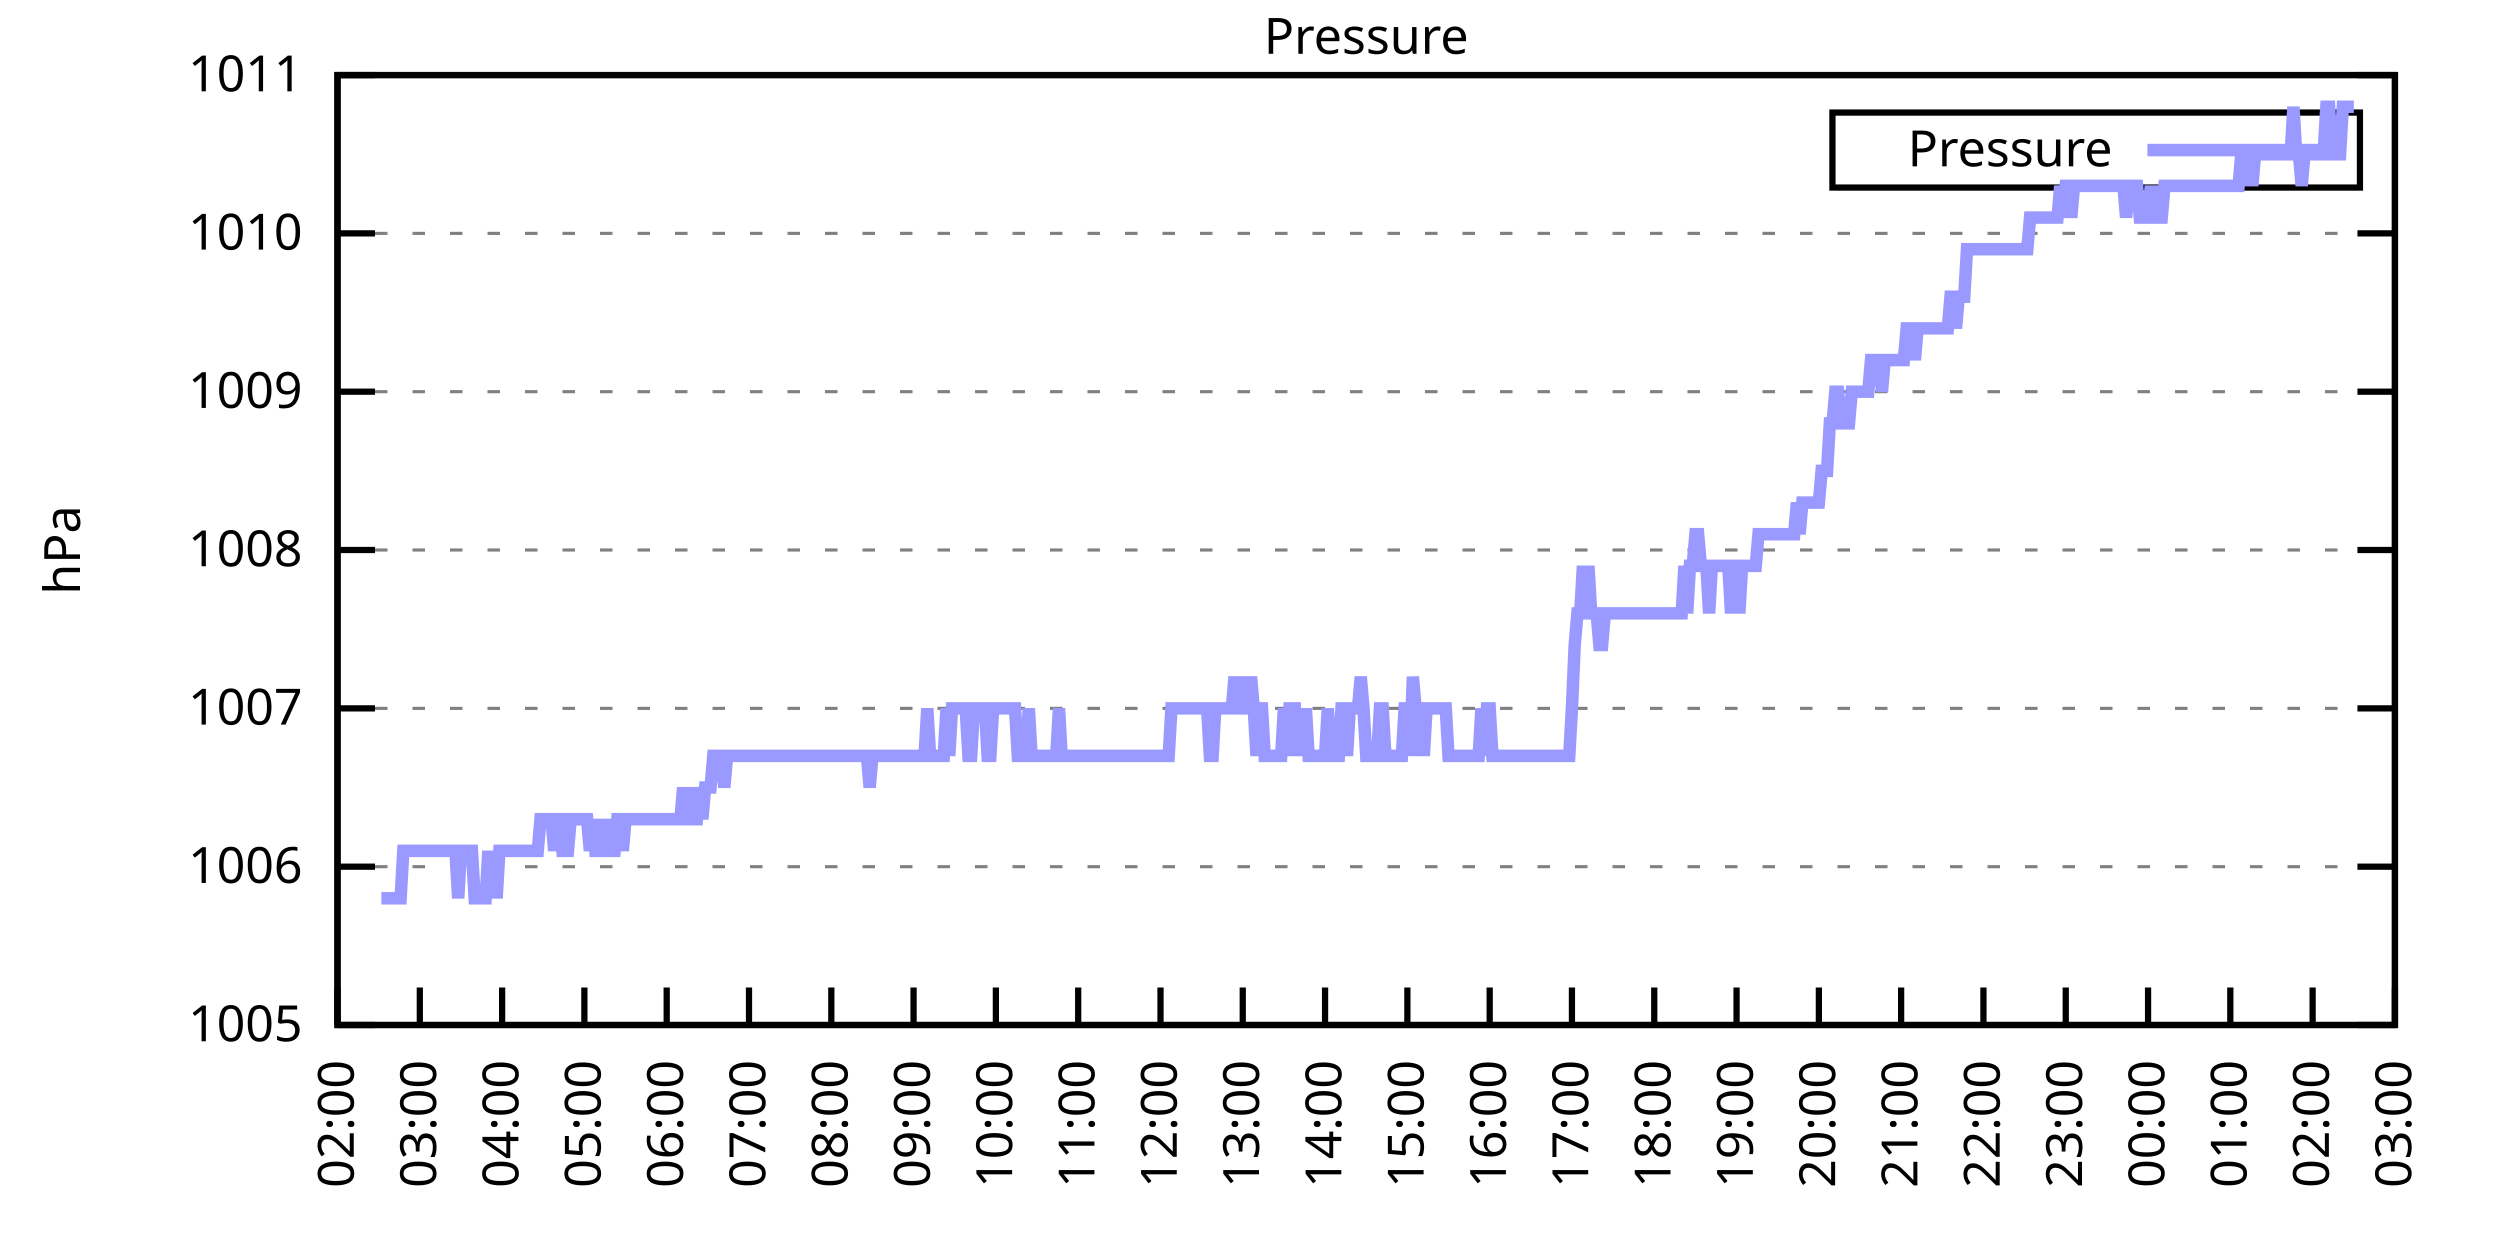
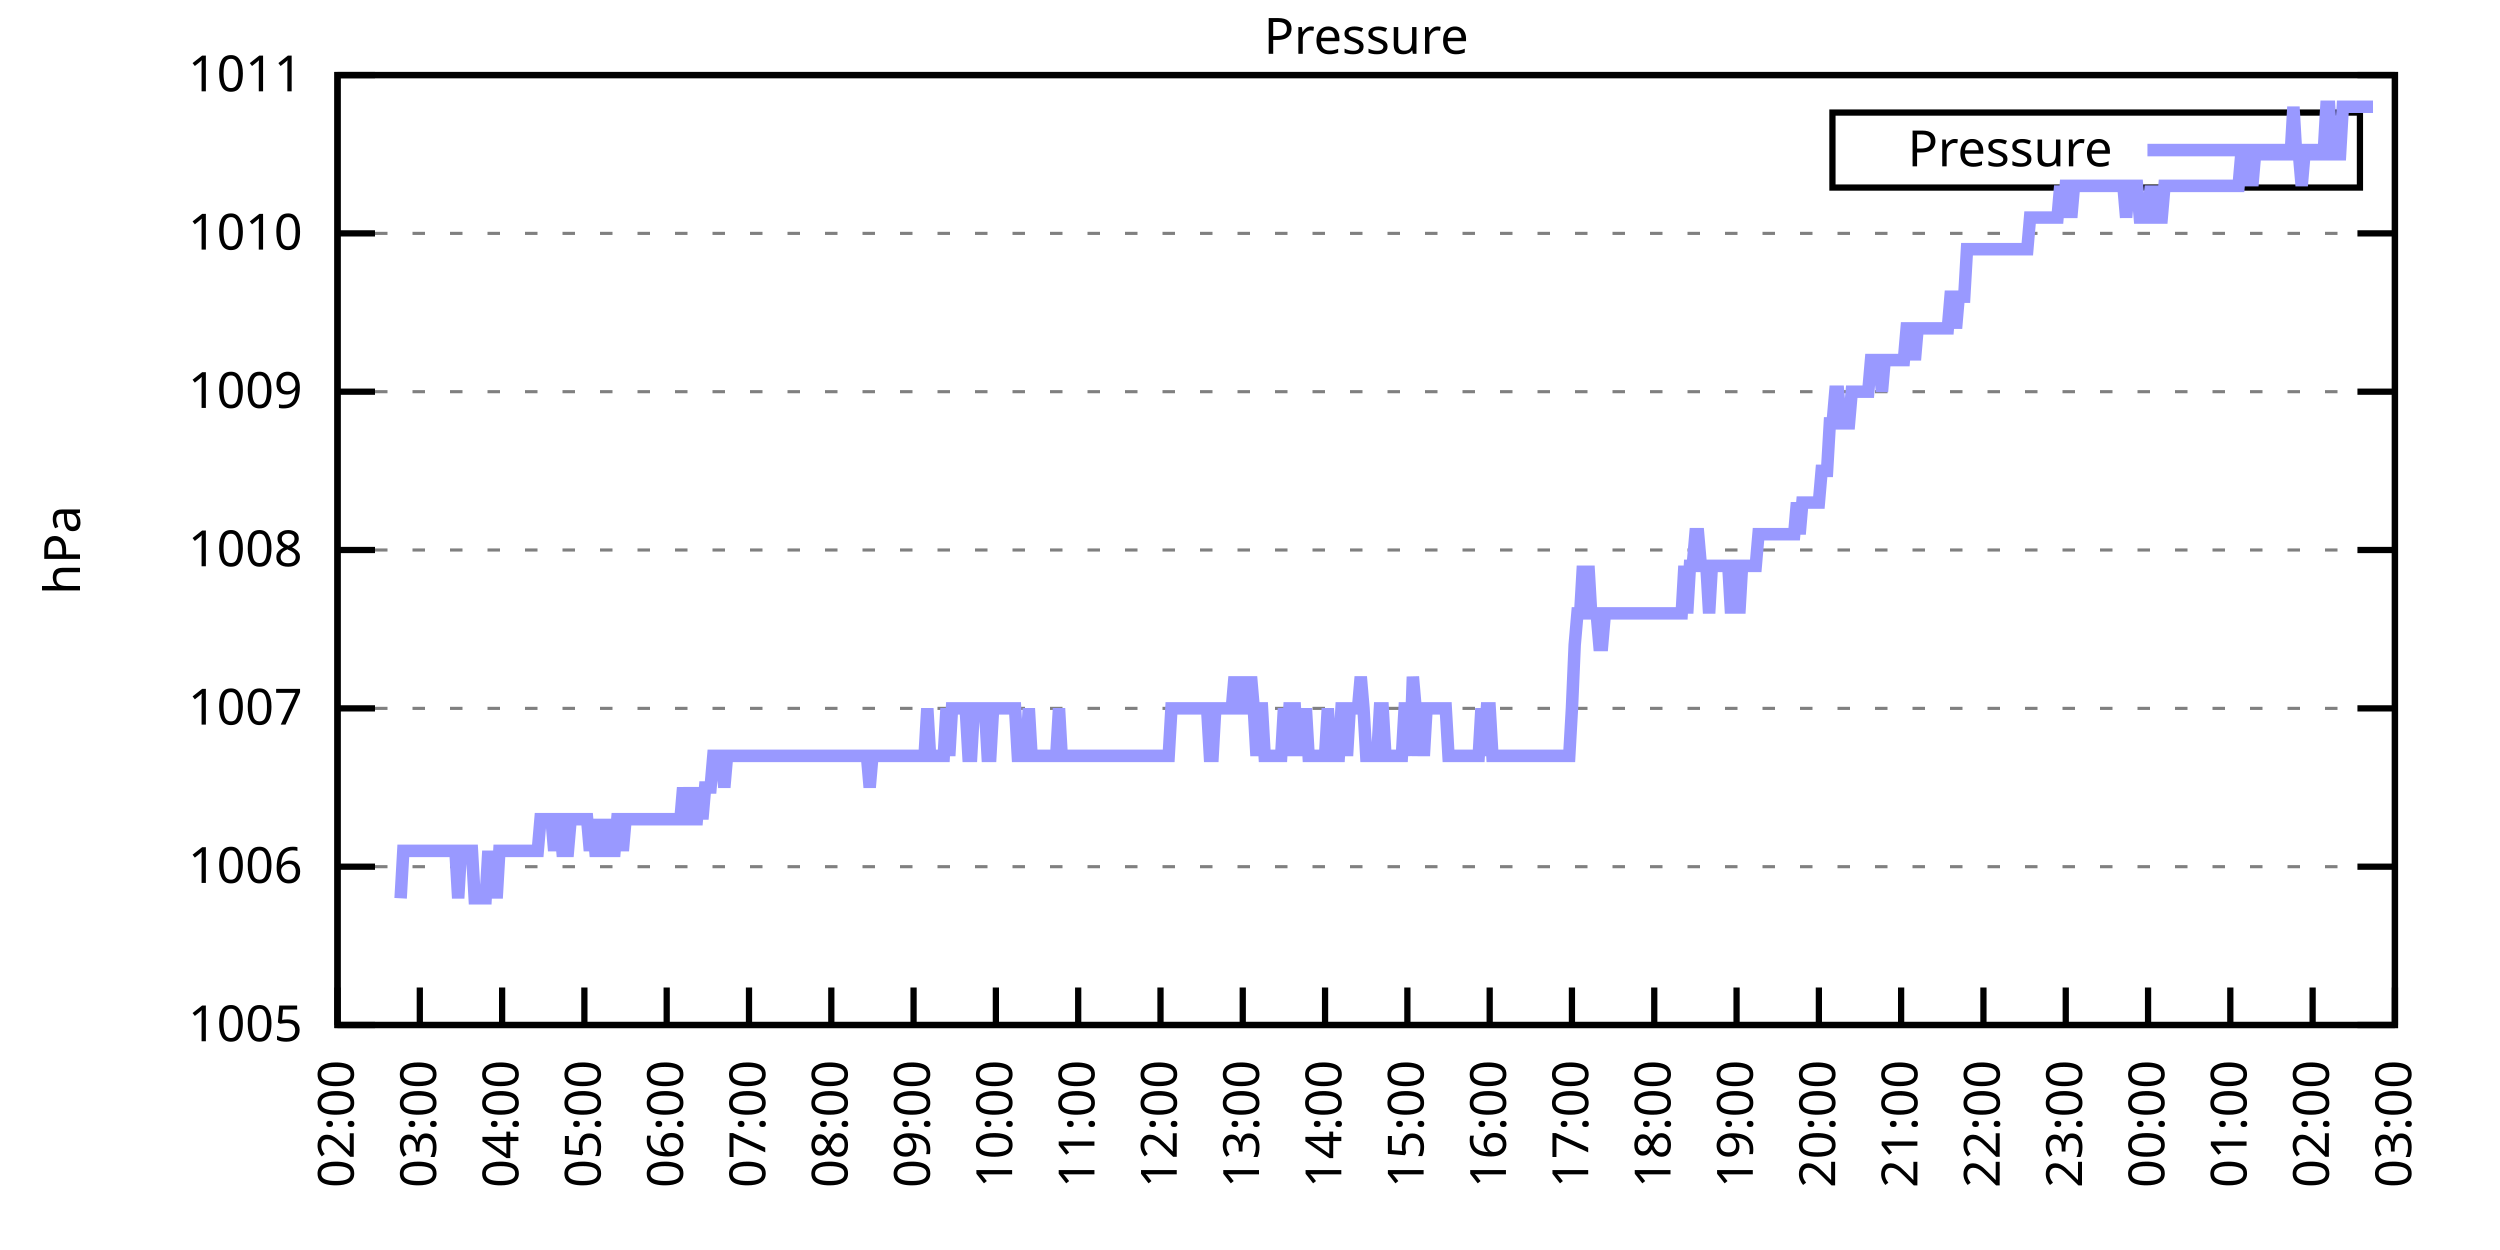
<svg xmlns="http://www.w3.org/2000/svg" xmlns:xlink="http://www.w3.org/1999/xlink" width="400" height="200" viewBox="0 0 400 200">
  <g id="gnuplot_canvas">
    <rect x="0" y="0" width="400" height="200" fill="none" />
    <defs>
      <circle id="gpDot" r="0.5" stroke-width="0.5" stroke="currentColor" />
      <path id="gpPt0" stroke-width="0.333" stroke="currentColor" d="M-1,0 h2 M0,-1 v2" />
      <path id="gpPt1" stroke-width="0.333" stroke="currentColor" d="M-1,-1 L1,1 M1,-1 L-1,1" />
      <path id="gpPt2" stroke-width="0.333" stroke="currentColor" d="M-1,0 L1,0 M0,-1 L0,1 M-1,-1 L1,1 M-1,1 L1,-1" />
      <rect id="gpPt3" stroke-width="0.333" stroke="currentColor" x="-1" y="-1" width="2" height="2" />
      <rect id="gpPt4" stroke-width="0.333" stroke="currentColor" fill="currentColor" x="-1" y="-1" width="2" height="2" />
      <circle id="gpPt5" stroke-width="0.333" stroke="currentColor" cx="0" cy="0" r="1" />
      <use xlink:href="#gpPt5" id="gpPt6" fill="currentColor" stroke="none" />
      <path id="gpPt7" stroke-width="0.333" stroke="currentColor" d="M0,-1.33 L-1.33,0.67 L1.33,0.67 z" />
      <use xlink:href="#gpPt7" id="gpPt8" fill="currentColor" stroke="none" />
      <use xlink:href="#gpPt7" id="gpPt9" stroke="currentColor" transform="rotate(180)" />
      <use xlink:href="#gpPt9" id="gpPt10" fill="currentColor" stroke="none" />
      <use xlink:href="#gpPt3" id="gpPt11" stroke="currentColor" transform="rotate(45)" />
      <use xlink:href="#gpPt11" id="gpPt12" fill="currentColor" stroke="none" />
      <path id="gpPt13" stroke-width="0.333" stroke="currentColor" d="M0,1.330 L1.265,0.411 L0.782,-1.067 L-0.782,-1.076 L-1.265,0.411 z" />
      <use xlink:href="#gpPt13" id="gpPt14" fill="currentColor" stroke="none" />
      <filter id="textbox" filterUnits="objectBoundingBox" x="0" y="0" height="1" width="1">
        <feFlood flood-color="white" flood-opacity="1" result="bgnd" />
        <feComposite in="SourceGraphic" in2="bgnd" operator="atop" />
      </filter>
      <filter id="greybox" filterUnits="objectBoundingBox" x="0" y="0" height="1" width="1">
        <feFlood flood-color="lightgrey" flood-opacity="1" result="grey" />
        <feComposite in="SourceGraphic" in2="grey" operator="atop" />
      </filter>
    </defs>
    <g fill="none" color="white" stroke="currentColor" stroke-width="1.00" stroke-linecap="butt" stroke-linejoin="miter">
</g>
    <g fill="none" color="black" stroke="currentColor" stroke-width="1.00" stroke-linecap="butt" stroke-linejoin="miter">
      <g stroke="none" shape-rendering="crispEdges">
        <polygon fill="rgb(255, 255, 255)" points="54.00,164.00 383.18,164.00 383.18,12.02 54.00,12.02 " />
      </g>
    </g>
    <g fill="none" color="black" stroke="currentColor" stroke-width="1.00" stroke-linecap="butt" stroke-linejoin="miter">
</g>
    <g fill="none" color="black" stroke="black" stroke-width="0.50" stroke-linecap="butt" stroke-linejoin="miter">
</g>
    <g fill="none" color="gray" stroke="currentColor" stroke-width="0.50" stroke-linecap="butt" stroke-linejoin="miter">
      <path stroke="gray" stroke-dasharray="2,4" class="gridline" d="M54.00,164.00 L383.19,164.00  " />
    </g>
    <g fill="none" color="gray" stroke="gray" stroke-width="1.00" stroke-linecap="butt" stroke-linejoin="miter">
</g>
    <g fill="none" color="black" stroke="currentColor" stroke-width="1.00" stroke-linecap="butt" stroke-linejoin="miter">
      <path stroke="black" d="M54.00,164.00 L60.00,164.00 M383.19,164.00 L377.19,164.00  " />
      <g transform="translate(48.40,166.60)" stroke="none" fill="black" font-family="Sans" font-size="8.00" text-anchor="end">
        <text>
          <tspan font-family="Sans"> 1005</tspan>
        </text>
      </g>
    </g>
    <g fill="none" color="black" stroke="currentColor" stroke-width="1.00" stroke-linecap="butt" stroke-linejoin="miter">
</g>
    <g fill="none" color="black" stroke="black" stroke-width="0.50" stroke-linecap="butt" stroke-linejoin="miter">
</g>
    <g fill="none" color="gray" stroke="currentColor" stroke-width="0.50" stroke-linecap="butt" stroke-linejoin="miter">
      <path stroke="gray" stroke-dasharray="2,4" class="gridline" d="M54.00,138.67 L383.19,138.67  " />
    </g>
    <g fill="none" color="gray" stroke="gray" stroke-width="1.00" stroke-linecap="butt" stroke-linejoin="miter">
</g>
    <g fill="none" color="black" stroke="currentColor" stroke-width="1.00" stroke-linecap="butt" stroke-linejoin="miter">
      <path stroke="black" d="M54.00,138.67 L60.00,138.67 M383.19,138.67 L377.19,138.67  " />
      <g transform="translate(48.40,141.27)" stroke="none" fill="black" font-family="Sans" font-size="8.00" text-anchor="end">
        <text>
          <tspan font-family="Sans"> 1006</tspan>
        </text>
      </g>
    </g>
    <g fill="none" color="black" stroke="currentColor" stroke-width="1.00" stroke-linecap="butt" stroke-linejoin="miter">
</g>
    <g fill="none" color="black" stroke="black" stroke-width="0.50" stroke-linecap="butt" stroke-linejoin="miter">
</g>
    <g fill="none" color="gray" stroke="currentColor" stroke-width="0.50" stroke-linecap="butt" stroke-linejoin="miter">
      <path stroke="gray" stroke-dasharray="2,4" class="gridline" d="M54.00,113.34 L383.19,113.34  " />
    </g>
    <g fill="none" color="gray" stroke="gray" stroke-width="1.00" stroke-linecap="butt" stroke-linejoin="miter">
</g>
    <g fill="none" color="black" stroke="currentColor" stroke-width="1.00" stroke-linecap="butt" stroke-linejoin="miter">
      <path stroke="black" d="M54.00,113.34 L60.00,113.34 M383.19,113.34 L377.19,113.34  " />
      <g transform="translate(48.40,115.94)" stroke="none" fill="black" font-family="Sans" font-size="8.00" text-anchor="end">
        <text>
          <tspan font-family="Sans"> 1007</tspan>
        </text>
      </g>
    </g>
    <g fill="none" color="black" stroke="currentColor" stroke-width="1.00" stroke-linecap="butt" stroke-linejoin="miter">
</g>
    <g fill="none" color="black" stroke="black" stroke-width="0.50" stroke-linecap="butt" stroke-linejoin="miter">
</g>
    <g fill="none" color="gray" stroke="currentColor" stroke-width="0.50" stroke-linecap="butt" stroke-linejoin="miter">
      <path stroke="gray" stroke-dasharray="2,4" class="gridline" d="M54.00,88.00 L383.19,88.00  " />
    </g>
    <g fill="none" color="gray" stroke="gray" stroke-width="1.00" stroke-linecap="butt" stroke-linejoin="miter">
</g>
    <g fill="none" color="black" stroke="currentColor" stroke-width="1.00" stroke-linecap="butt" stroke-linejoin="miter">
      <path stroke="black" d="M54.00,88.00 L60.00,88.00 M383.19,88.00 L377.19,88.00  " />
      <g transform="translate(48.40,90.60)" stroke="none" fill="black" font-family="Sans" font-size="8.00" text-anchor="end">
        <text>
          <tspan font-family="Sans"> 1008</tspan>
        </text>
      </g>
    </g>
    <g fill="none" color="black" stroke="currentColor" stroke-width="1.00" stroke-linecap="butt" stroke-linejoin="miter">
</g>
    <g fill="none" color="black" stroke="black" stroke-width="0.50" stroke-linecap="butt" stroke-linejoin="miter">
</g>
    <g fill="none" color="gray" stroke="currentColor" stroke-width="0.50" stroke-linecap="butt" stroke-linejoin="miter">
      <path stroke="gray" stroke-dasharray="2,4" class="gridline" d="M54.00,62.67 L383.19,62.67  " />
    </g>
    <g fill="none" color="gray" stroke="gray" stroke-width="1.00" stroke-linecap="butt" stroke-linejoin="miter">
</g>
    <g fill="none" color="black" stroke="currentColor" stroke-width="1.00" stroke-linecap="butt" stroke-linejoin="miter">
      <path stroke="black" d="M54.00,62.67 L60.00,62.67 M383.19,62.67 L377.19,62.67  " />
      <g transform="translate(48.40,65.27)" stroke="none" fill="black" font-family="Sans" font-size="8.00" text-anchor="end">
        <text>
          <tspan font-family="Sans"> 1009</tspan>
        </text>
      </g>
    </g>
    <g fill="none" color="black" stroke="currentColor" stroke-width="1.00" stroke-linecap="butt" stroke-linejoin="miter">
</g>
    <g fill="none" color="black" stroke="black" stroke-width="0.50" stroke-linecap="butt" stroke-linejoin="miter">
</g>
    <g fill="none" color="gray" stroke="currentColor" stroke-width="0.50" stroke-linecap="butt" stroke-linejoin="miter">
      <path stroke="gray" stroke-dasharray="2,4" class="gridline" d="M54.00,37.34 L383.19,37.34  " />
    </g>
    <g fill="none" color="gray" stroke="gray" stroke-width="1.00" stroke-linecap="butt" stroke-linejoin="miter">
</g>
    <g fill="none" color="black" stroke="currentColor" stroke-width="1.00" stroke-linecap="butt" stroke-linejoin="miter">
      <path stroke="black" d="M54.00,37.34 L60.00,37.34 M383.19,37.34 L377.19,37.34  " />
      <g transform="translate(48.40,39.94)" stroke="none" fill="black" font-family="Sans" font-size="8.00" text-anchor="end">
        <text>
          <tspan font-family="Sans"> 1010</tspan>
        </text>
      </g>
    </g>
    <g fill="none" color="black" stroke="currentColor" stroke-width="1.00" stroke-linecap="butt" stroke-linejoin="miter">
</g>
    <g fill="none" color="black" stroke="black" stroke-width="0.50" stroke-linecap="butt" stroke-linejoin="miter">
</g>
    <g fill="none" color="gray" stroke="currentColor" stroke-width="0.50" stroke-linecap="butt" stroke-linejoin="miter">
      <path stroke="gray" stroke-dasharray="2,4" class="gridline" d="M54.00,12.01 L383.19,12.01  " />
    </g>
    <g fill="none" color="gray" stroke="gray" stroke-width="1.00" stroke-linecap="butt" stroke-linejoin="miter">
</g>
    <g fill="none" color="black" stroke="currentColor" stroke-width="1.00" stroke-linecap="butt" stroke-linejoin="miter">
      <path stroke="black" d="M54.00,12.01 L60.00,12.01 M383.19,12.01 L377.19,12.01  " />
      <g transform="translate(48.40,14.61)" stroke="none" fill="black" font-family="Sans" font-size="8.00" text-anchor="end">
        <text>
          <tspan font-family="Sans"> 1011</tspan>
        </text>
      </g>
    </g>
    <g fill="none" color="black" stroke="currentColor" stroke-width="1.00" stroke-linecap="butt" stroke-linejoin="miter">
      <path stroke="black" d="M54.00,164.00 L54.00,158.00  " />
      <g transform="translate(56.60,169.60) rotate(270.00)" stroke="none" fill="black" font-family="Sans" font-size="8.00" text-anchor="end">
        <text>
          <tspan font-family="Sans">02:00</tspan>
        </text>
      </g>
    </g>
    <g fill="none" color="black" stroke="currentColor" stroke-width="1.00" stroke-linecap="butt" stroke-linejoin="miter">
      <path stroke="black" d="M67.17,164.00 L67.17,158.00  " />
      <g transform="translate(69.77,169.60) rotate(270.00)" stroke="none" fill="black" font-family="Sans" font-size="8.00" text-anchor="end">
        <text>
          <tspan font-family="Sans">03:00</tspan>
        </text>
      </g>
    </g>
    <g fill="none" color="black" stroke="currentColor" stroke-width="1.00" stroke-linecap="butt" stroke-linejoin="miter">
      <path stroke="black" d="M80.34,164.00 L80.34,158.00  " />
      <g transform="translate(82.94,169.60) rotate(270.00)" stroke="none" fill="black" font-family="Sans" font-size="8.00" text-anchor="end">
        <text>
          <tspan font-family="Sans">04:00</tspan>
        </text>
      </g>
    </g>
    <g fill="none" color="black" stroke="currentColor" stroke-width="1.00" stroke-linecap="butt" stroke-linejoin="miter">
      <path stroke="black" d="M93.50,164.00 L93.50,158.00  " />
      <g transform="translate(96.10,169.60) rotate(270.00)" stroke="none" fill="black" font-family="Sans" font-size="8.00" text-anchor="end">
        <text>
          <tspan font-family="Sans">05:00</tspan>
        </text>
      </g>
    </g>
    <g fill="none" color="black" stroke="currentColor" stroke-width="1.00" stroke-linecap="butt" stroke-linejoin="miter">
      <path stroke="black" d="M106.67,164.00 L106.67,158.00  " />
      <g transform="translate(109.27,169.60) rotate(270.00)" stroke="none" fill="black" font-family="Sans" font-size="8.00" text-anchor="end">
        <text>
          <tspan font-family="Sans">06:00</tspan>
        </text>
      </g>
    </g>
    <g fill="none" color="black" stroke="currentColor" stroke-width="1.00" stroke-linecap="butt" stroke-linejoin="miter">
      <path stroke="black" d="M119.84,164.00 L119.84,158.00  " />
      <g transform="translate(122.44,169.60) rotate(270.00)" stroke="none" fill="black" font-family="Sans" font-size="8.00" text-anchor="end">
        <text>
          <tspan font-family="Sans">07:00</tspan>
        </text>
      </g>
    </g>
    <g fill="none" color="black" stroke="currentColor" stroke-width="1.00" stroke-linecap="butt" stroke-linejoin="miter">
      <path stroke="black" d="M133.01,164.00 L133.01,158.00  " />
      <g transform="translate(135.61,169.60) rotate(270.00)" stroke="none" fill="black" font-family="Sans" font-size="8.00" text-anchor="end">
        <text>
          <tspan font-family="Sans">08:00</tspan>
        </text>
      </g>
    </g>
    <g fill="none" color="black" stroke="currentColor" stroke-width="1.00" stroke-linecap="butt" stroke-linejoin="miter">
      <path stroke="black" d="M146.17,164.00 L146.17,158.00  " />
      <g transform="translate(148.77,169.60) rotate(270.00)" stroke="none" fill="black" font-family="Sans" font-size="8.00" text-anchor="end">
        <text>
          <tspan font-family="Sans">09:00</tspan>
        </text>
      </g>
    </g>
    <g fill="none" color="black" stroke="currentColor" stroke-width="1.00" stroke-linecap="butt" stroke-linejoin="miter">
      <path stroke="black" d="M159.34,164.00 L159.34,158.00  " />
      <g transform="translate(161.94,169.60) rotate(270.00)" stroke="none" fill="black" font-family="Sans" font-size="8.00" text-anchor="end">
        <text>
          <tspan font-family="Sans">10:00</tspan>
        </text>
      </g>
    </g>
    <g fill="none" color="black" stroke="currentColor" stroke-width="1.00" stroke-linecap="butt" stroke-linejoin="miter">
      <path stroke="black" d="M172.51,164.00 L172.51,158.00  " />
      <g transform="translate(175.11,169.60) rotate(270.00)" stroke="none" fill="black" font-family="Sans" font-size="8.00" text-anchor="end">
        <text>
          <tspan font-family="Sans">11:00</tspan>
        </text>
      </g>
    </g>
    <g fill="none" color="black" stroke="currentColor" stroke-width="1.00" stroke-linecap="butt" stroke-linejoin="miter">
      <path stroke="black" d="M185.68,164.00 L185.68,158.00  " />
      <g transform="translate(188.28,169.60) rotate(270.00)" stroke="none" fill="black" font-family="Sans" font-size="8.00" text-anchor="end">
        <text>
          <tspan font-family="Sans">12:00</tspan>
        </text>
      </g>
    </g>
    <g fill="none" color="black" stroke="currentColor" stroke-width="1.00" stroke-linecap="butt" stroke-linejoin="miter">
      <path stroke="black" d="M198.84,164.00 L198.84,158.00  " />
      <g transform="translate(201.44,169.60) rotate(270.00)" stroke="none" fill="black" font-family="Sans" font-size="8.00" text-anchor="end">
        <text>
          <tspan font-family="Sans">13:00</tspan>
        </text>
      </g>
    </g>
    <g fill="none" color="black" stroke="currentColor" stroke-width="1.00" stroke-linecap="butt" stroke-linejoin="miter">
      <path stroke="black" d="M212.01,164.00 L212.01,158.00  " />
      <g transform="translate(214.61,169.60) rotate(270.00)" stroke="none" fill="black" font-family="Sans" font-size="8.00" text-anchor="end">
        <text>
          <tspan font-family="Sans">14:00</tspan>
        </text>
      </g>
    </g>
    <g fill="none" color="black" stroke="currentColor" stroke-width="1.00" stroke-linecap="butt" stroke-linejoin="miter">
      <path stroke="black" d="M225.18,164.00 L225.18,158.00  " />
      <g transform="translate(227.78,169.60) rotate(270.00)" stroke="none" fill="black" font-family="Sans" font-size="8.00" text-anchor="end">
        <text>
          <tspan font-family="Sans">15:00</tspan>
        </text>
      </g>
    </g>
    <g fill="none" color="black" stroke="currentColor" stroke-width="1.00" stroke-linecap="butt" stroke-linejoin="miter">
      <path stroke="black" d="M238.35,164.00 L238.35,158.00  " />
      <g transform="translate(240.95,169.60) rotate(270.00)" stroke="none" fill="black" font-family="Sans" font-size="8.00" text-anchor="end">
        <text>
          <tspan font-family="Sans">16:00</tspan>
        </text>
      </g>
    </g>
    <g fill="none" color="black" stroke="currentColor" stroke-width="1.00" stroke-linecap="butt" stroke-linejoin="miter">
      <path stroke="black" d="M251.51,164.00 L251.51,158.00  " />
      <g transform="translate(254.11,169.60) rotate(270.00)" stroke="none" fill="black" font-family="Sans" font-size="8.00" text-anchor="end">
        <text>
          <tspan font-family="Sans">17:00</tspan>
        </text>
      </g>
    </g>
    <g fill="none" color="black" stroke="currentColor" stroke-width="1.00" stroke-linecap="butt" stroke-linejoin="miter">
      <path stroke="black" d="M264.68,164.00 L264.68,158.00  " />
      <g transform="translate(267.28,169.60) rotate(270.00)" stroke="none" fill="black" font-family="Sans" font-size="8.00" text-anchor="end">
        <text>
          <tspan font-family="Sans">18:00</tspan>
        </text>
      </g>
    </g>
    <g fill="none" color="black" stroke="currentColor" stroke-width="1.00" stroke-linecap="butt" stroke-linejoin="miter">
      <path stroke="black" d="M277.85,164.00 L277.85,158.00  " />
      <g transform="translate(280.45,169.60) rotate(270.00)" stroke="none" fill="black" font-family="Sans" font-size="8.00" text-anchor="end">
        <text>
          <tspan font-family="Sans">19:00</tspan>
        </text>
      </g>
    </g>
    <g fill="none" color="black" stroke="currentColor" stroke-width="1.00" stroke-linecap="butt" stroke-linejoin="miter">
      <path stroke="black" d="M291.02,164.00 L291.02,158.00  " />
      <g transform="translate(293.62,169.60) rotate(270.00)" stroke="none" fill="black" font-family="Sans" font-size="8.00" text-anchor="end">
        <text>
          <tspan font-family="Sans">20:00</tspan>
        </text>
      </g>
    </g>
    <g fill="none" color="black" stroke="currentColor" stroke-width="1.00" stroke-linecap="butt" stroke-linejoin="miter">
      <path stroke="black" d="M304.18,164.00 L304.18,158.00  " />
      <g transform="translate(306.78,169.60) rotate(270.00)" stroke="none" fill="black" font-family="Sans" font-size="8.00" text-anchor="end">
        <text>
          <tspan font-family="Sans">21:00</tspan>
        </text>
      </g>
    </g>
    <g fill="none" color="black" stroke="currentColor" stroke-width="1.00" stroke-linecap="butt" stroke-linejoin="miter">
      <path stroke="black" d="M317.35,164.00 L317.35,158.00  " />
      <g transform="translate(319.95,169.60) rotate(270.00)" stroke="none" fill="black" font-family="Sans" font-size="8.00" text-anchor="end">
        <text>
          <tspan font-family="Sans">22:00</tspan>
        </text>
      </g>
    </g>
    <g fill="none" color="black" stroke="currentColor" stroke-width="1.00" stroke-linecap="butt" stroke-linejoin="miter">
      <path stroke="black" d="M330.52,164.00 L330.52,158.00  " />
      <g transform="translate(333.12,169.60) rotate(270.00)" stroke="none" fill="black" font-family="Sans" font-size="8.00" text-anchor="end">
        <text>
          <tspan font-family="Sans">23:00</tspan>
        </text>
      </g>
    </g>
    <g fill="none" color="black" stroke="currentColor" stroke-width="1.00" stroke-linecap="butt" stroke-linejoin="miter">
      <path stroke="black" d="M343.69,164.00 L343.69,158.00  " />
      <g transform="translate(346.29,169.60) rotate(270.00)" stroke="none" fill="black" font-family="Sans" font-size="8.00" text-anchor="end">
        <text>
          <tspan font-family="Sans">00:00</tspan>
        </text>
      </g>
    </g>
    <g fill="none" color="black" stroke="currentColor" stroke-width="1.00" stroke-linecap="butt" stroke-linejoin="miter">
      <path stroke="black" d="M356.85,164.00 L356.85,158.00  " />
      <g transform="translate(359.45,169.60) rotate(270.00)" stroke="none" fill="black" font-family="Sans" font-size="8.00" text-anchor="end">
        <text>
          <tspan font-family="Sans">01:00</tspan>
        </text>
      </g>
    </g>
    <g fill="none" color="black" stroke="currentColor" stroke-width="1.00" stroke-linecap="butt" stroke-linejoin="miter">
      <path stroke="black" d="M370.02,164.00 L370.02,158.00  " />
      <g transform="translate(372.62,169.60) rotate(270.00)" stroke="none" fill="black" font-family="Sans" font-size="8.00" text-anchor="end">
        <text>
          <tspan font-family="Sans">02:00</tspan>
        </text>
      </g>
    </g>
    <g fill="none" color="black" stroke="currentColor" stroke-width="1.00" stroke-linecap="butt" stroke-linejoin="miter">
      <path stroke="black" d="M383.19,164.00 L383.19,158.00  " />
      <g transform="translate(385.79,169.60) rotate(270.00)" stroke="none" fill="black" font-family="Sans" font-size="8.00" text-anchor="end">
        <text>
          <tspan font-family="Sans">03:00</tspan>
        </text>
      </g>
    </g>
    <g fill="none" color="black" stroke="currentColor" stroke-width="1.00" stroke-linecap="butt" stroke-linejoin="miter">
</g>
    <g fill="none" color="black" stroke="currentColor" stroke-width="1.00" stroke-linecap="butt" stroke-linejoin="miter">
      <path stroke="black" d="M54.00,12.01 L54.00,164.00 L383.19,164.00 L383.19,12.01 L54.00,12.01 Z  " />
    </g>
    <g fill="none" color="black" stroke="currentColor" stroke-width="1.00" stroke-linecap="butt" stroke-linejoin="miter">
</g>
    <g fill="none" color="black" stroke="currentColor" stroke-width="1.00" stroke-linecap="butt" stroke-linejoin="miter">
      <path stroke="black" d="M293.19,30.01 L293.19,18.01 L377.59,18.01 L377.59,30.01 L293.19,30.01 Z  " />
    </g>
    <g id="Pressure_plot_1">
      <g fill="none" color="white" stroke="black" stroke-width="2.00" stroke-linecap="butt" stroke-linejoin="miter">
</g>
      <g fill="none" color="black" stroke="currentColor" stroke-width="2.00" stroke-linecap="butt" stroke-linejoin="miter">
        <g transform="translate(337.99,26.61)" stroke="none" fill="black" font-family="Sans" font-size="8.00" text-anchor="end">
          <text>
            <tspan font-family="Sans">Pressure</tspan>
          </text>
        </g>
      </g>
      <g fill="none" color="black" stroke="currentColor" stroke-width="2.00" stroke-linecap="butt" stroke-linejoin="miter">
-         <path stroke="rgb(153, 153, 255)" d="M343.59,24.01 L371.99,24.01 M61.02,143.73 L61.46,143.73 L61.90,143.73 L62.34,143.73 L62.78,143.73 L63.22,143.73   L63.66,143.73 L64.10,143.73 L64.53,136.14 L64.97,136.14 L65.41,136.14 L65.85,136.14 L66.29,136.14 L66.73,136.14   L67.17,136.14 L67.61,136.14 L68.05,136.14 L68.48,136.14 L68.92,136.14 L69.36,136.14 L69.80,136.14 L70.24,136.14   L70.68,136.14 L71.12,136.14 L71.56,136.14 L72.00,136.14 L72.43,136.14 L72.87,136.14 L73.31,143.73 L73.75,136.14   L74.19,136.14 L74.63,136.14 L75.07,136.14 L75.51,136.14 L75.95,143.73 L76.38,143.73 L76.82,143.73 L77.26,143.73   L77.70,143.73 L78.14,136.14 L78.58,143.73 L79.02,136.14 L79.46,143.73 L79.90,136.14 L80.34,136.14 L80.77,136.14   L81.21,136.14 L81.65,136.14 L82.09,136.14 L82.53,136.14 L82.97,136.14 L83.41,136.14 L83.85,136.14 L84.29,136.14   L84.72,136.14 L85.16,136.14 L85.60,136.14 L86.04,136.14 L86.48,131.07 L86.92,131.07 L87.36,131.07 L87.80,131.07   L88.24,131.07 L88.67,136.14 L89.11,131.07 L89.55,131.07 L89.99,136.14 L90.43,136.14 L90.87,136.14 L91.31,131.07   L91.75,131.07 L92.19,131.07 L92.62,131.07 L93.06,131.07 L93.50,131.07 L93.94,131.07 L94.38,136.14 L94.82,131.07   L95.26,136.14 L95.70,136.14 L96.14,136.14 L96.58,131.07 L97.01,136.14 L97.45,131.07 L97.89,136.14 L98.33,136.14   L98.77,131.07 L99.21,131.07 L99.65,136.14 L100.09,131.07 L100.53,131.07 L100.96,131.07 L101.40,131.07 L101.84,131.07   L102.28,131.07 L102.72,131.07 L103.16,131.07 L103.60,131.07 L104.04,131.07 L104.48,131.07 L104.91,131.07 L105.35,131.07   L105.79,131.07 L106.23,131.07 L106.67,131.07 L107.11,131.07 L107.55,131.07 L107.99,131.07 L108.43,131.07 L108.87,131.07   L109.30,126.00 L109.74,131.07 L110.18,131.07 L110.62,126.00 L111.06,131.07 L111.50,131.07 L111.94,126.00 L112.38,131.07   L112.82,126.00 L113.25,126.00 L113.69,126.00 L114.13,120.94 L114.57,120.94 L115.01,120.94 L115.45,120.94 L115.89,126.00   L116.33,120.94 L116.77,120.94 L117.20,120.94 L117.64,120.94 L118.08,120.94 L118.52,120.94 L118.96,120.94 L119.40,120.94   L119.84,120.94 L120.28,120.94 L120.72,120.94 L121.15,120.94 L121.59,120.94 L122.03,120.94 L122.47,120.94 L122.91,120.94   L123.35,120.94 L123.79,120.94 L124.23,120.94 L124.67,120.94 L125.11,120.94 L125.54,120.94 L125.98,120.94 L126.42,120.94   L126.86,120.94 L127.30,120.94 L127.74,120.94 L128.18,120.94 L128.62,120.94 L129.06,120.94 L129.49,120.94 L129.93,120.94   L130.37,120.94 L130.81,120.94 L131.25,120.94 L131.69,120.94 L132.13,120.94 L132.57,120.94 L133.01,120.94 L133.44,120.94   L133.88,120.94 L134.32,120.94 L134.76,120.94 L135.20,120.94 L135.64,120.94 L136.08,120.94 L136.52,120.94 L136.96,120.94   L137.39,120.94 L137.83,120.94 L138.27,120.94 L138.71,120.94 L139.15,126.00 L139.59,120.94 L140.03,120.94 L140.47,120.94   L140.91,120.94 L141.35,120.94 L141.78,120.94 L142.22,120.94 L142.66,120.94 L143.10,120.94 L143.54,120.94 L143.98,120.94   L144.42,120.94 L144.86,120.94 L145.30,120.94 L145.73,120.94 L146.17,120.94 L146.61,120.94 L147.05,120.94 L147.49,120.94   L147.93,120.94 L148.37,113.34 L148.81,120.94 L149.25,120.94 L149.68,120.94 L150.12,120.94 L150.56,120.94 L151.00,120.94   L151.44,113.34 L151.88,120.94 L152.32,113.34 L152.76,113.34 L153.20,113.34 L153.63,113.34 L154.07,113.34 L154.51,113.34   L154.95,120.94 L155.39,120.94 L155.83,113.34 L156.27,113.34 L156.71,113.34 L157.15,113.34 L157.59,113.34 L158.02,120.94   L158.46,120.94 L158.90,113.34 L159.34,113.34 L159.78,113.34 L160.22,113.34 L160.66,113.34 L161.10,113.34 L161.54,113.34   L161.97,113.34 L162.41,113.34 L162.85,120.94 L163.29,120.94 L163.73,120.94 L164.17,120.94 L164.61,113.34 L165.05,120.94   L165.49,120.94 L165.92,120.94 L166.36,120.94 L166.80,120.94 L167.24,120.94 L167.68,120.94 L168.12,120.94 L168.56,120.94   L169.00,120.94 L169.44,113.34 L169.87,120.94 L170.31,120.94 L170.75,120.94 L171.19,120.94 L171.63,120.94 L172.07,120.94   L172.51,120.94 L172.95,120.94 L173.39,120.94 L173.83,120.94 L174.26,120.94 L174.70,120.94 L175.14,120.94 L175.58,120.94   L176.02,120.94 L176.46,120.94 L176.90,120.94 L177.34,120.94 L177.78,120.94 L178.21,120.94 L178.65,120.94 L179.09,120.94   L179.53,120.94 L179.97,120.94 L180.41,120.94 L180.85,120.94 L181.29,120.94 L181.73,120.94 L182.16,120.94 L182.60,120.94   L183.04,120.94 L183.48,120.94 L183.92,120.94 L184.36,120.94 L184.80,120.94 L185.24,120.94 L185.68,120.94 L186.11,120.94   L186.55,120.94 L186.99,120.94 L187.43,113.34 L187.87,113.34 L188.31,113.34 L188.75,113.34 L189.19,113.34 L189.63,113.34   L190.07,113.34 L190.50,113.34 L190.94,113.34 L191.38,113.34 L191.82,113.34 L192.26,113.34 L192.70,113.34 L193.14,113.34   L193.58,120.94 L194.02,120.94 L194.45,113.34 L194.89,113.34 L195.33,113.34 L195.77,113.34 L196.21,113.34 L196.65,113.34   L197.09,113.34 L197.53,108.27 L197.97,113.34 L198.40,108.27 L198.84,113.34 L199.28,113.34 L199.72,113.34 L200.16,108.27   L200.60,113.34 L201.04,120.94 L201.48,113.34 L201.92,113.34 L202.35,120.94 L202.79,120.94 L203.23,120.94 L203.67,120.94   L204.11,120.94 L204.55,120.94 L204.99,120.94 L205.43,113.34 L205.87,120.94 L206.31,113.34 L206.74,113.34 L207.18,113.34   L207.62,120.94 L208.06,113.34 L208.50,120.94 L208.94,113.34 L209.38,120.94 L209.82,120.94 L210.26,120.94 L210.69,120.94   L211.13,120.94 L211.57,120.94 L212.01,120.94 L212.45,113.34 L212.89,120.94 L213.33,120.94 L213.77,120.94 L214.21,120.94   L214.64,113.34 L215.08,113.34 L215.52,120.94 L215.96,113.34 L216.40,113.34 L216.84,113.34 L217.28,113.34 L217.72,108.27   L218.16,113.34 L218.60,120.94 L219.03,120.94 L219.47,120.94 L219.91,120.94 L220.35,120.94 L220.79,113.34 L221.23,113.34   L221.67,120.94 L222.11,120.94 L222.55,120.94 L222.98,120.94 L223.42,120.94 L223.86,120.94 L224.30,120.94 L224.74,113.34   L225.18,113.34 L225.62,120.94 L226.06,108.27 L226.50,113.34 L226.93,120.94 L227.37,113.34 L227.81,120.94 L228.25,113.34   L228.69,113.34 L229.13,113.34 L229.57,113.34 L230.01,113.34 L230.45,113.34 L230.88,113.34 L231.32,113.34 L231.76,120.94   L232.20,120.94 L232.64,120.94 L233.08,120.94 L233.52,120.94 L233.96,120.94 L234.40,120.94 L234.84,120.94 L235.27,120.94   L235.71,120.94 L236.15,120.94 L236.59,120.94 L237.03,113.34 L237.47,120.94 L237.91,113.34 L238.35,113.34 L238.79,120.94   L239.22,120.94 L239.66,120.94 L240.10,120.94 L240.54,120.94 L240.98,120.94 L241.42,120.94 L241.86,120.94 L242.30,120.94   L242.74,120.94 L243.17,120.94 L243.61,120.94 L244.05,120.94 L244.49,120.94 L244.93,120.94 L245.37,120.94 L245.81,120.94   L246.25,120.94 L246.69,120.94 L247.12,120.94 L247.56,120.94 L248.00,120.94 L248.44,120.94 L248.88,120.94 L249.32,120.94   L249.76,120.94 L250.20,120.94 L250.64,120.94 L251.08,120.94 L251.51,113.34 L251.95,103.20 L252.39,98.14 L252.83,98.14   L253.27,90.54 L253.71,98.14 L254.15,90.54 L254.59,98.14 L255.03,98.14 L255.46,98.14 L255.90,103.20 L256.34,103.20   L256.78,98.14 L257.22,98.14 L257.66,98.14 L258.10,98.14 L258.54,98.14 L258.98,98.14 L259.41,98.14 L259.85,98.14   L260.29,98.14 L260.73,98.14 L261.17,98.14 L261.61,98.14 L262.05,98.14 L262.49,98.14 L262.93,98.14 L263.36,98.14   L263.80,98.14 L264.24,98.14 L264.68,98.14 L265.12,98.14 L265.56,98.14 L266.00,98.14 L266.44,98.14 L266.88,98.14   L267.32,98.14 L267.75,98.14 L268.19,98.14 L268.63,98.14 L269.07,98.14 L269.51,90.54 L269.95,98.14 L270.39,90.54   L270.83,90.54 L271.27,85.47 L271.70,85.47 L272.14,90.54 L272.58,90.54 L273.02,90.54 L273.46,98.14 L273.90,90.54   L274.34,90.54 L274.78,90.54 L275.22,90.54 L275.65,90.54 L276.09,90.54 L276.53,90.54 L276.97,98.14 L277.41,90.54   L277.85,90.54 L278.29,98.14 L278.73,90.54 L279.17,90.54 L279.60,90.54 L280.04,90.54 L280.48,90.54 L280.92,90.54   L281.36,85.47 L281.80,85.47 L282.24,85.47 L282.68,85.47 L283.12,85.47 L283.56,85.47 L283.99,85.47 L284.43,85.47   L284.87,85.47 L285.31,85.47 L285.75,85.47 L286.19,85.47 L286.63,85.47 L287.07,85.47 L287.51,80.41 L287.94,85.47   L288.38,80.41 L288.82,80.41 L289.26,80.41 L289.70,80.41 L290.14,80.41 L290.58,80.41 L291.02,80.41 L291.46,75.34   L291.89,75.34 L292.33,75.34 L292.77,67.74 L293.21,67.74 L293.65,62.67 L294.09,62.67 L294.53,67.74 L294.97,67.74   L295.41,67.74 L295.84,67.74 L296.28,62.67 L296.72,62.67 L297.16,62.67 L297.60,62.67 L298.04,62.67 L298.48,62.67   L298.92,62.67 L299.36,57.61 L299.80,57.61 L300.23,57.61 L300.67,57.61 L301.11,62.67 L301.55,57.61 L301.99,57.61   L302.43,57.61 L302.87,57.61 L303.31,57.61 L303.75,57.61 L304.18,57.61 L304.62,57.61 L305.06,52.54 L305.50,52.54   L305.94,52.54 L306.38,57.61 L306.82,52.54 L307.26,52.54 L307.70,52.54 L308.13,52.54 L308.57,52.54 L309.01,52.54   L309.45,52.54 L309.89,52.54 L310.33,52.54 L310.77,52.54 L311.21,52.54 L311.65,52.54 L312.08,47.47 L312.52,47.47   L312.96,52.54 L313.40,47.47 L313.84,47.47 L314.28,47.47 L314.72,39.87 L315.16,39.87 L315.60,39.87 L316.04,39.87   L316.47,39.87 L316.91,39.87 L317.35,39.87 L317.79,39.87 L318.23,39.87 L318.67,39.87 L319.11,39.87 L319.55,39.87   L319.99,39.87 L320.42,39.87 L320.86,39.87 L321.30,39.87 L321.74,39.87 L322.18,39.87 L322.62,39.87 L323.06,39.87   L323.50,39.87 L323.94,39.87 L324.37,39.87 L324.81,34.81 L325.25,34.81 L325.69,34.81 L326.13,34.81 L326.57,34.81   L327.01,34.81 L327.45,34.81 L327.89,34.81 L328.33,34.81 L328.76,34.81 L329.20,34.81 L329.64,29.74 L330.08,34.81   L330.52,29.74 L330.96,29.74 L331.40,34.81 L331.84,29.74 L332.28,29.74 L332.71,29.74 L333.15,29.74 L333.59,29.74   L334.03,29.74 L334.47,29.74 L334.91,29.74 L335.35,29.74 L335.79,29.74 L336.23,29.74 L336.66,29.74 L337.10,29.74   L337.54,29.74 L337.98,29.74 L338.42,29.74 L338.86,29.74 L339.30,29.74 L339.74,29.74 L340.18,34.81 L340.61,29.74   L341.05,29.74 L341.49,29.74 L341.93,29.74 L342.37,34.81 L342.81,34.81 L343.25,34.81 L343.69,34.81 L344.13,29.74   L344.57,34.81 L345.00,29.74 L345.44,34.81 L345.88,34.81 L346.32,29.74 L346.76,29.74 L347.20,29.74 L347.64,29.74   L348.08,29.74 L348.52,29.74 L348.95,29.74 L349.39,29.74 L349.83,29.74 L350.27,29.74 L350.71,29.74 L351.15,29.74   L351.59,29.74 L352.03,29.74 L352.47,29.74 L352.90,29.74 L353.34,29.74 L353.78,29.74 L354.22,29.74 L354.66,29.74   L355.10,29.74 L355.54,29.74 L355.98,29.74 L356.42,29.74 L356.85,29.74 L357.29,29.74 L357.73,29.74 L358.17,29.74   L358.61,24.68 L359.05,24.68 L359.49,29.74 L359.93,24.68 L360.37,29.74 L360.81,24.68 L361.24,24.68 L361.68,24.68   L362.12,24.68 L362.56,24.68 L363.00,24.68 L363.44,24.68 L363.88,24.68 L364.32,24.68 L364.76,24.68 L365.19,24.68   L365.63,24.68 L366.07,24.68 L366.51,24.68 L366.95,17.08 L367.39,24.68 L367.83,24.68 L368.27,29.74 L368.71,24.68   L369.14,24.68 L369.58,24.68 L370.02,24.68 L370.46,24.68 L370.90,24.68 L371.34,24.68 L371.78,24.68 L372.22,17.08   L372.66,17.08 L373.09,24.68 L373.53,24.68 L373.97,24.68 L374.41,24.68 L374.85,17.08 L375.29,17.08 L375.73,17.08   L376.17,17.08 L376.61,17.08  " />
+         <path stroke="rgb(153, 153, 255)" d="M343.59,24.01 L371.99,24.01 M64.10,143.73 L64.53,136.14 L64.97,136.14 L65.41,136.14 L65.85,136.14 L66.29,136.14   L66.73,136.14 L67.17,136.14 L67.61,136.14 L68.05,136.14 L68.48,136.14 L68.92,136.14 L69.36,136.14 L69.80,136.14   L70.24,136.14 L70.68,136.14 L71.12,136.14 L71.56,136.14 L72.00,136.14 L72.43,136.14 L72.87,136.14 L73.31,143.73   L73.75,136.14 L74.19,136.14 L74.63,136.14 L75.07,136.14 L75.51,136.14 L75.95,143.73 L76.38,143.73 L76.82,143.73   L77.26,143.73 L77.70,143.73 L78.14,136.14 L78.58,143.73 L79.02,136.14 L79.46,143.73 L79.90,136.14 L80.34,136.14   L80.77,136.14 L81.21,136.14 L81.65,136.14 L82.09,136.14 L82.53,136.14 L82.97,136.14 L83.41,136.14 L83.85,136.14   L84.29,136.14 L84.72,136.14 L85.16,136.14 L85.60,136.14 L86.04,136.14 L86.48,131.07 L86.92,131.07 L87.36,131.07   L87.80,131.07 L88.24,131.07 L88.67,136.14 L89.11,131.07 L89.55,131.07 L89.99,136.14 L90.43,136.14 L90.87,136.14   L91.31,131.07 L91.75,131.07 L92.19,131.07 L92.62,131.07 L93.06,131.07 L93.50,131.07 L93.94,131.07 L94.38,136.14   L94.82,131.07 L95.26,136.14 L95.70,136.14 L96.14,136.14 L96.58,131.07 L97.01,136.14 L97.45,131.07 L97.89,136.14   L98.33,136.14 L98.77,131.07 L99.21,131.07 L99.65,136.14 L100.09,131.07 L100.53,131.07 L100.96,131.07 L101.40,131.07   L101.84,131.07 L102.28,131.07 L102.72,131.07 L103.16,131.07 L103.60,131.07 L104.04,131.07 L104.48,131.07 L104.91,131.07   L105.35,131.07 L105.79,131.07 L106.23,131.07 L106.67,131.07 L107.11,131.07 L107.55,131.07 L107.99,131.07 L108.43,131.07   L108.87,131.07 L109.30,126.00 L109.74,131.07 L110.18,131.07 L110.62,126.00 L111.06,131.07 L111.50,131.07 L111.94,126.00   L112.38,131.07 L112.82,126.00 L113.25,126.00 L113.69,126.00 L114.13,120.94 L114.57,120.94 L115.01,120.94 L115.45,120.94   L115.89,126.00 L116.33,120.94 L116.77,120.94 L117.20,120.94 L117.64,120.94 L118.08,120.94 L118.52,120.94 L118.96,120.94   L119.40,120.94 L119.84,120.94 L120.28,120.94 L120.72,120.94 L121.15,120.94 L121.59,120.94 L122.03,120.94 L122.47,120.94   L122.91,120.94 L123.35,120.94 L123.79,120.94 L124.23,120.94 L124.67,120.94 L125.11,120.94 L125.54,120.94 L125.98,120.94   L126.42,120.94 L126.86,120.94 L127.30,120.94 L127.74,120.94 L128.18,120.94 L128.62,120.94 L129.06,120.94 L129.49,120.94   L129.93,120.94 L130.37,120.94 L130.81,120.94 L131.25,120.94 L131.69,120.94 L132.13,120.94 L132.57,120.94 L133.01,120.94   L133.44,120.94 L133.88,120.94 L134.32,120.94 L134.76,120.94 L135.20,120.94 L135.64,120.94 L136.08,120.94 L136.52,120.94   L136.96,120.94 L137.39,120.94 L137.83,120.94 L138.27,120.94 L138.71,120.94 L139.15,126.00 L139.59,120.94 L140.03,120.94   L140.47,120.94 L140.91,120.94 L141.35,120.94 L141.78,120.94 L142.22,120.94 L142.66,120.94 L143.10,120.94 L143.54,120.94   L143.98,120.94 L144.42,120.94 L144.86,120.94 L145.30,120.94 L145.73,120.94 L146.17,120.94 L146.61,120.94 L147.05,120.94   L147.49,120.94 L147.93,120.94 L148.37,113.34 L148.81,120.94 L149.25,120.94 L149.68,120.94 L150.12,120.94 L150.56,120.94   L151.00,120.94 L151.44,113.34 L151.88,120.94 L152.32,113.34 L152.76,113.34 L153.20,113.34 L153.63,113.34 L154.07,113.34   L154.51,113.34 L154.95,120.94 L155.39,120.94 L155.83,113.34 L156.27,113.34 L156.71,113.34 L157.15,113.34 L157.59,113.34   L158.02,120.94 L158.46,120.94 L158.90,113.34 L159.34,113.34 L159.78,113.34 L160.22,113.34 L160.66,113.34 L161.10,113.34   L161.54,113.34 L161.97,113.34 L162.41,113.34 L162.85,120.94 L163.29,120.94 L163.73,120.94 L164.17,120.94 L164.61,113.34   L165.05,120.94 L165.49,120.94 L165.92,120.94 L166.36,120.94 L166.80,120.94 L167.24,120.94 L167.68,120.94 L168.12,120.94   L168.56,120.94 L169.00,120.94 L169.44,113.34 L169.87,120.94 L170.31,120.94 L170.75,120.94 L171.19,120.94 L171.63,120.94   L172.07,120.94 L172.51,120.94 L172.95,120.94 L173.39,120.94 L173.83,120.94 L174.26,120.94 L174.70,120.94 L175.14,120.94   L175.58,120.94 L176.02,120.94 L176.46,120.94 L176.90,120.94 L177.34,120.94 L177.78,120.94 L178.21,120.94 L178.65,120.94   L179.09,120.94 L179.53,120.94 L179.97,120.94 L180.41,120.94 L180.85,120.94 L181.29,120.94 L181.73,120.94 L182.16,120.94   L182.60,120.94 L183.04,120.94 L183.48,120.94 L183.92,120.94 L184.36,120.94 L184.80,120.94 L185.24,120.94 L185.68,120.94   L186.11,120.94 L186.55,120.94 L186.99,120.94 L187.43,113.34 L187.87,113.34 L188.31,113.34 L188.75,113.34 L189.19,113.34   L189.63,113.34 L190.07,113.34 L190.50,113.34 L190.94,113.34 L191.38,113.34 L191.82,113.34 L192.26,113.34 L192.70,113.34   L193.14,113.34 L193.58,120.94 L194.02,120.94 L194.45,113.34 L194.89,113.34 L195.33,113.34 L195.77,113.34 L196.21,113.34   L196.65,113.34 L197.09,113.34 L197.53,108.27 L197.97,113.34 L198.40,108.27 L198.84,113.34 L199.28,113.34 L199.72,113.34   L200.16,108.27 L200.60,113.34 L201.04,120.94 L201.48,113.34 L201.92,113.34 L202.35,120.94 L202.79,120.94 L203.23,120.94   L203.67,120.94 L204.11,120.94 L204.55,120.94 L204.99,120.94 L205.43,113.34 L205.87,120.94 L206.31,113.34 L206.74,113.34   L207.18,113.34 L207.62,120.94 L208.06,113.34 L208.50,120.94 L208.94,113.34 L209.38,120.94 L209.82,120.94 L210.26,120.94   L210.69,120.94 L211.13,120.94 L211.57,120.94 L212.01,120.94 L212.45,113.34 L212.89,120.94 L213.33,120.94 L213.77,120.94   L214.21,120.94 L214.64,113.34 L215.08,113.34 L215.52,120.94 L215.96,113.34 L216.40,113.34 L216.84,113.34 L217.28,113.34   L217.72,108.27 L218.16,113.34 L218.60,120.94 L219.03,120.94 L219.47,120.94 L219.91,120.94 L220.35,120.94 L220.79,113.34   L221.23,113.34 L221.67,120.94 L222.11,120.94 L222.55,120.94 L222.98,120.94 L223.42,120.94 L223.86,120.94 L224.30,120.94   L224.74,113.34 L225.18,113.34 L225.62,120.94 L226.06,108.27 L226.50,113.34 L226.93,120.94 L227.37,113.34 L227.81,120.94   L228.25,113.34 L228.69,113.34 L229.13,113.34 L229.57,113.34 L230.01,113.34 L230.45,113.34 L230.88,113.34 L231.32,113.34   L231.76,120.94 L232.20,120.94 L232.64,120.94 L233.08,120.94 L233.52,120.94 L233.96,120.94 L234.40,120.94 L234.84,120.94   L235.27,120.94 L235.71,120.94 L236.15,120.94 L236.59,120.94 L237.03,113.34 L237.47,120.94 L237.91,113.34 L238.35,113.34   L238.79,120.94 L239.22,120.94 L239.66,120.94 L240.10,120.94 L240.54,120.94 L240.98,120.94 L241.42,120.94 L241.86,120.94   L242.30,120.94 L242.74,120.94 L243.17,120.94 L243.61,120.94 L244.05,120.94 L244.49,120.94 L244.93,120.94 L245.37,120.94   L245.81,120.94 L246.25,120.94 L246.69,120.94 L247.12,120.94 L247.56,120.94 L248.00,120.94 L248.44,120.94 L248.88,120.94   L249.32,120.94 L249.76,120.94 L250.20,120.94 L250.64,120.94 L251.08,120.94 L251.51,113.34 L251.95,103.20 L252.39,98.14   L252.83,98.14 L253.27,90.54 L253.71,98.14 L254.15,90.54 L254.59,98.14 L255.03,98.14 L255.46,98.14 L255.90,103.20   L256.34,103.20 L256.78,98.14 L257.22,98.14 L257.66,98.14 L258.10,98.14 L258.54,98.14 L258.98,98.14 L259.41,98.14   L259.85,98.14 L260.29,98.14 L260.73,98.14 L261.17,98.14 L261.61,98.14 L262.05,98.14 L262.49,98.14 L262.93,98.14   L263.36,98.14 L263.80,98.14 L264.24,98.14 L264.68,98.14 L265.12,98.14 L265.56,98.14 L266.00,98.14 L266.44,98.14   L266.88,98.14 L267.32,98.14 L267.75,98.14 L268.19,98.14 L268.63,98.14 L269.07,98.14 L269.51,90.54 L269.95,98.14   L270.39,90.54 L270.83,90.54 L271.27,85.47 L271.70,85.47 L272.14,90.54 L272.58,90.54 L273.02,90.54 L273.46,98.14   L273.90,90.54 L274.34,90.54 L274.78,90.54 L275.22,90.54 L275.65,90.54 L276.09,90.54 L276.53,90.54 L276.97,98.14   L277.41,90.54 L277.85,90.54 L278.29,98.14 L278.73,90.54 L279.17,90.54 L279.60,90.54 L280.04,90.54 L280.48,90.54   L280.92,90.54 L281.36,85.47 L281.80,85.47 L282.24,85.47 L282.68,85.47 L283.12,85.47 L283.56,85.47 L283.99,85.47   L284.43,85.47 L284.87,85.47 L285.31,85.47 L285.75,85.47 L286.19,85.47 L286.63,85.47 L287.07,85.47 L287.51,80.41   L287.94,85.47 L288.38,80.41 L288.82,80.41 L289.26,80.41 L289.70,80.41 L290.14,80.41 L290.58,80.41 L291.02,80.41   L291.46,75.34 L291.89,75.34 L292.33,75.34 L292.77,67.74 L293.21,67.74 L293.65,62.67 L294.09,62.67 L294.53,67.74   L294.97,67.74 L295.41,67.74 L295.84,67.74 L296.28,62.67 L296.72,62.67 L297.16,62.67 L297.60,62.67 L298.04,62.67   L298.48,62.67 L298.92,62.67 L299.36,57.61 L299.80,57.61 L300.23,57.61 L300.67,57.61 L301.11,62.67 L301.55,57.61   L301.99,57.61 L302.43,57.61 L302.87,57.61 L303.31,57.61 L303.75,57.61 L304.18,57.61 L304.62,57.61 L305.06,52.54   L305.50,52.54 L305.94,52.54 L306.38,57.61 L306.82,52.54 L307.26,52.54 L307.70,52.54 L308.13,52.54 L308.57,52.54   L309.01,52.54 L309.45,52.54 L309.89,52.54 L310.33,52.54 L310.77,52.54 L311.21,52.54 L311.65,52.54 L312.08,47.47   L312.52,47.47 L312.96,52.54 L313.40,47.47 L313.84,47.47 L314.28,47.47 L314.72,39.87 L315.16,39.87 L315.60,39.87   L316.04,39.87 L316.47,39.87 L316.91,39.87 L317.35,39.87 L317.79,39.87 L318.23,39.87 L318.67,39.87 L319.11,39.87   L319.55,39.87 L319.99,39.87 L320.42,39.87 L320.86,39.87 L321.30,39.87 L321.74,39.87 L322.18,39.87 L322.62,39.87   L323.06,39.87 L323.50,39.87 L323.94,39.87 L324.37,39.87 L324.81,34.81 L325.25,34.81 L325.69,34.81 L326.13,34.81   L326.57,34.81 L327.01,34.81 L327.45,34.81 L327.89,34.81 L328.33,34.81 L328.76,34.81 L329.20,34.81 L329.64,29.74   L330.08,34.81 L330.52,29.74 L330.96,29.74 L331.40,34.81 L331.84,29.74 L332.28,29.74 L332.71,29.74 L333.15,29.74   L333.59,29.74 L334.03,29.74 L334.47,29.74 L334.91,29.74 L335.35,29.74 L335.79,29.74 L336.23,29.74 L336.66,29.74   L337.10,29.74 L337.54,29.74 L337.98,29.74 L338.42,29.74 L338.86,29.74 L339.30,29.74 L339.74,29.74 L340.18,34.81   L340.61,29.74 L341.05,29.74 L341.49,29.74 L341.93,29.74 L342.37,34.81 L342.81,34.81 L343.25,34.81 L343.69,34.81   L344.13,29.74 L344.57,34.81 L345.00,29.74 L345.44,34.81 L345.88,34.81 L346.32,29.74 L346.76,29.74 L347.20,29.74   L347.64,29.74 L348.08,29.74 L348.52,29.74 L348.95,29.74 L349.39,29.74 L349.83,29.74 L350.27,29.74 L350.71,29.74   L351.15,29.74 L351.59,29.74 L352.03,29.74 L352.47,29.74 L352.90,29.74 L353.34,29.74 L353.78,29.74 L354.22,29.74   L354.66,29.74 L355.10,29.74 L355.54,29.74 L355.98,29.74 L356.42,29.74 L356.85,29.74 L357.29,29.74 L357.73,29.74   L358.17,29.74 L358.61,24.68 L359.05,24.68 L359.49,29.74 L359.93,24.68 L360.37,29.74 L360.81,24.68 L361.24,24.68   L361.68,24.68 L362.12,24.68 L362.56,24.68 L363.00,24.68 L363.44,24.68 L363.88,24.68 L364.32,24.68 L364.76,24.68   L365.19,24.68 L365.63,24.68 L366.07,24.68 L366.51,24.68 L366.95,17.08 L367.39,24.68 L367.83,24.68 L368.27,29.74   L368.71,24.68 L369.14,24.68 L369.58,24.68 L370.02,24.68 L370.46,24.68 L370.90,24.68 L371.34,24.68 L371.78,24.68   L372.22,17.08 L372.66,17.08 L373.09,24.68 L373.53,24.68 L373.97,24.68 L374.41,24.68 L374.85,17.08 L375.29,17.08   L375.73,17.08 L376.17,17.08 L376.61,17.08 L377.05,17.08 L377.48,17.08 L377.92,17.08 L378.36,17.08 L378.80,17.08   L379.24,17.08 L379.68,17.08  " />
      </g>
    </g>
    <g fill="none" color="black" stroke="currentColor" stroke-width="2.00" stroke-linecap="butt" stroke-linejoin="miter">
</g>
    <g fill="none" color="black" stroke="black" stroke-width="1.00" stroke-linecap="butt" stroke-linejoin="miter">
</g>
    <g fill="none" color="black" stroke="currentColor" stroke-width="1.00" stroke-linecap="butt" stroke-linejoin="miter">
      <path stroke="black" d="M54.00,12.01 L54.00,164.00 L383.19,164.00 L383.19,12.01 L54.00,12.01 Z  " />
      <g transform="translate(12.80,88.01) rotate(270.00)" stroke="none" fill="black" font-family="Sans" font-size="8.00" text-anchor="middle">
        <text>
          <tspan font-family="Sans">hPa</tspan>
        </text>
      </g>
    </g>
    <g fill="none" color="black" stroke="currentColor" stroke-width="1.00" stroke-linecap="butt" stroke-linejoin="miter">
</g>
    <g fill="none" color="black" stroke="currentColor" stroke-width="1.00" stroke-linecap="butt" stroke-linejoin="miter">
      <g transform="translate(218.59,8.61)" stroke="none" fill="black" font-family="Sans" font-size="8.00" text-anchor="middle">
        <text>
          <tspan font-family="Sans">Pressure</tspan>
        </text>
      </g>
    </g>
    <g fill="none" color="black" stroke="currentColor" stroke-width="1.00" stroke-linecap="butt" stroke-linejoin="miter">
</g>
  </g>
</svg>
